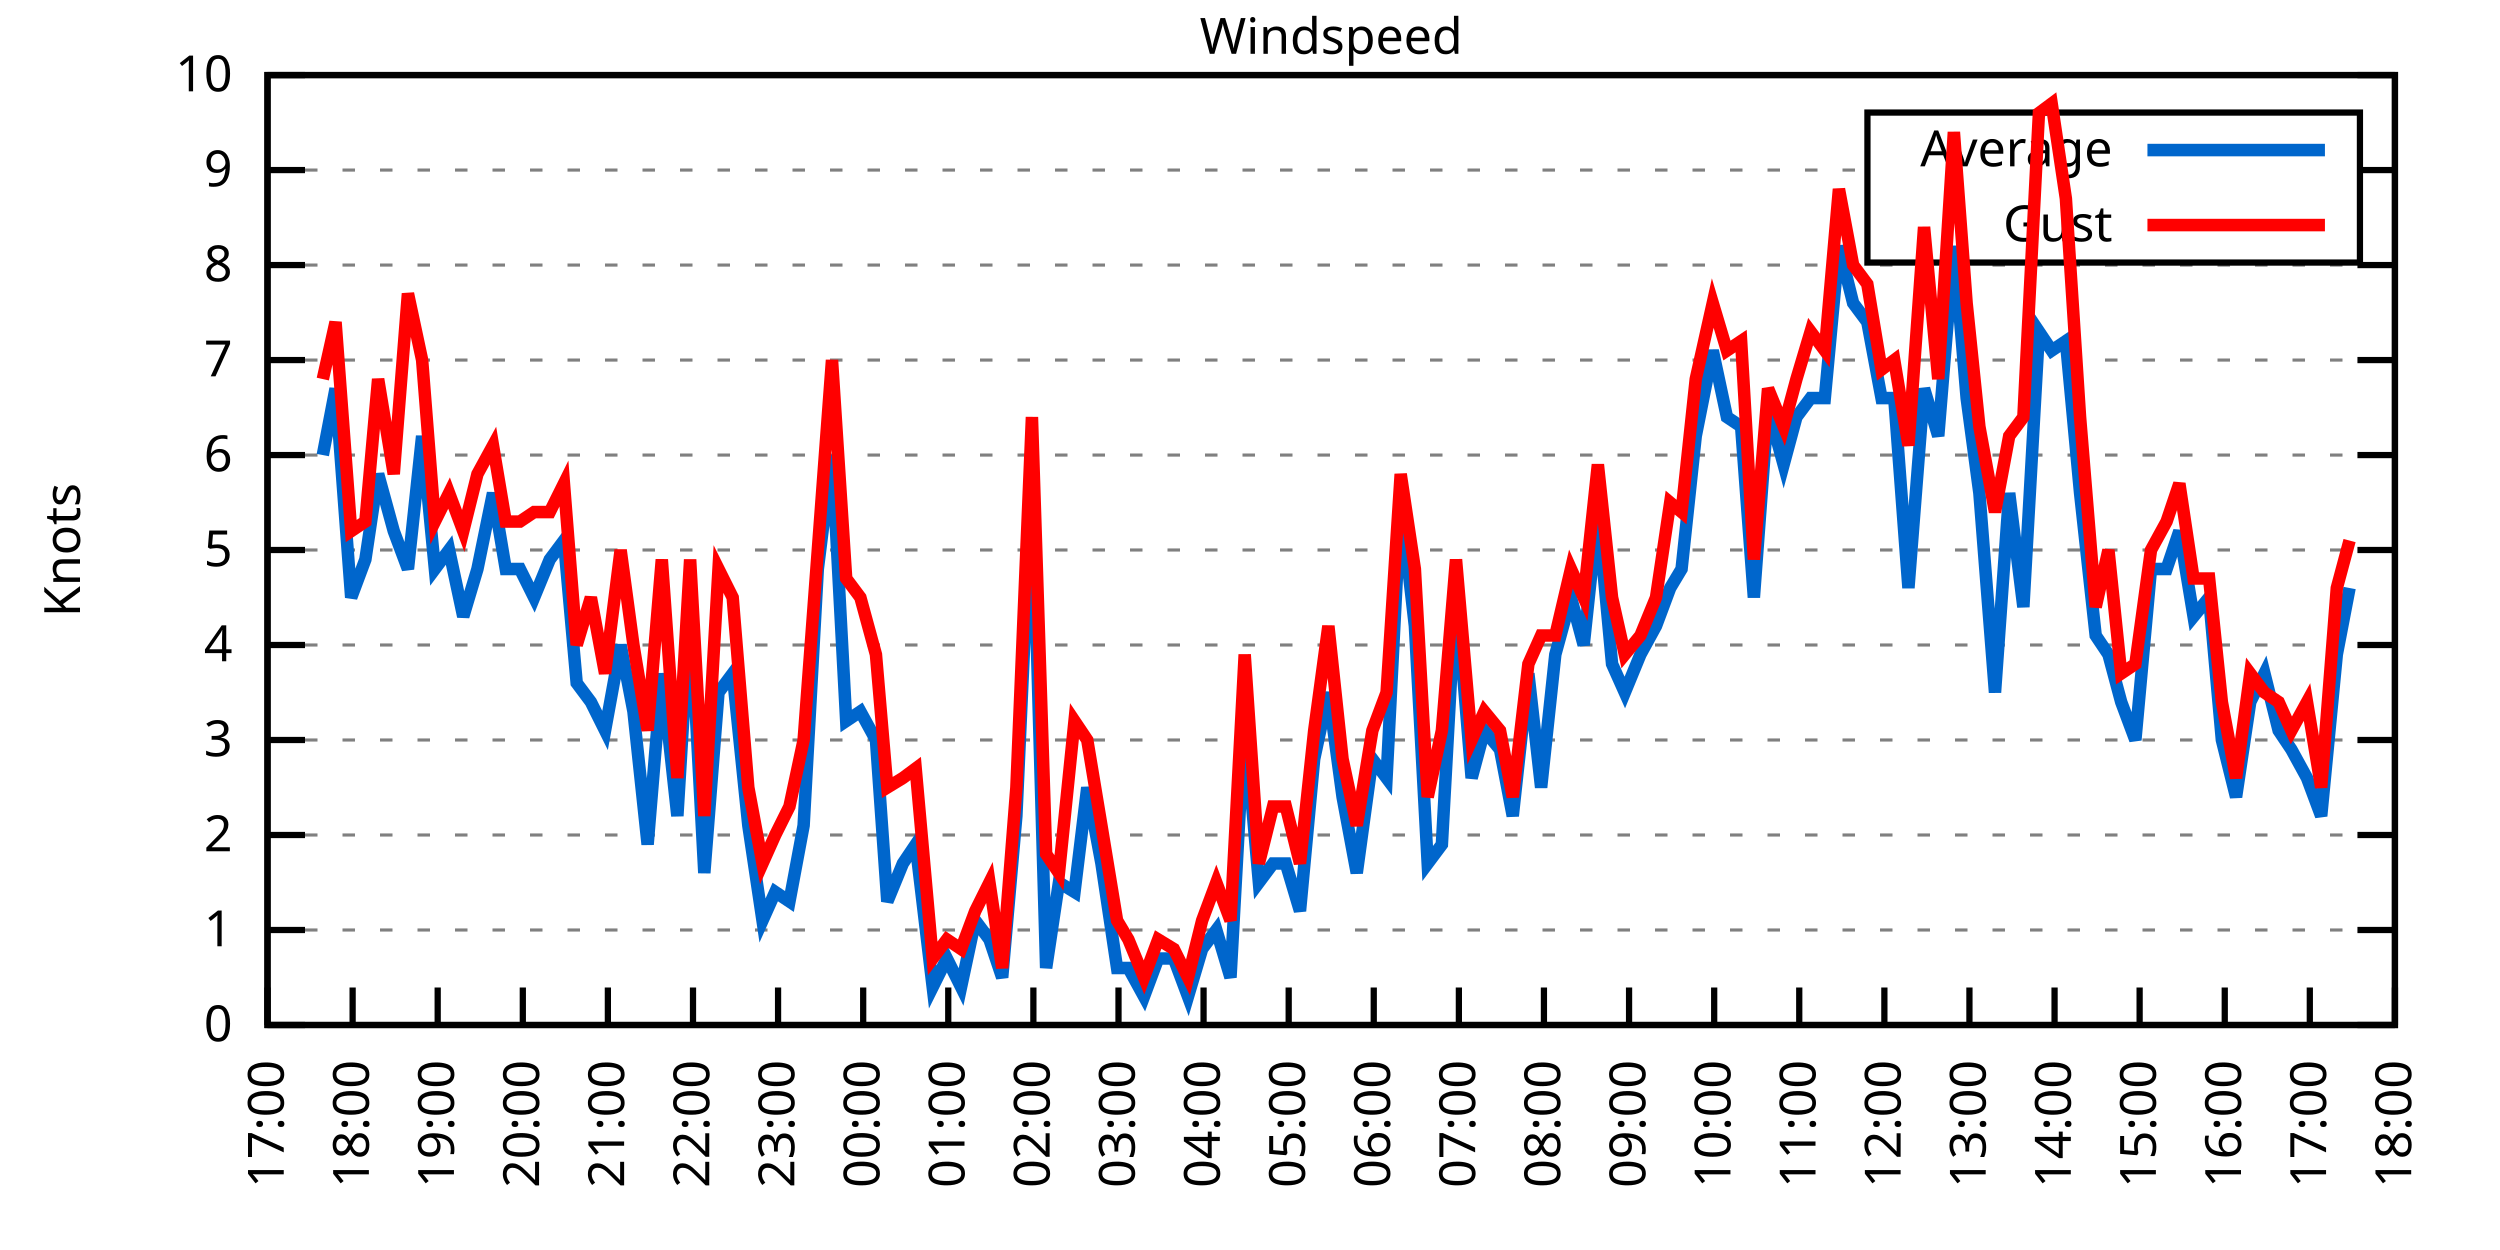
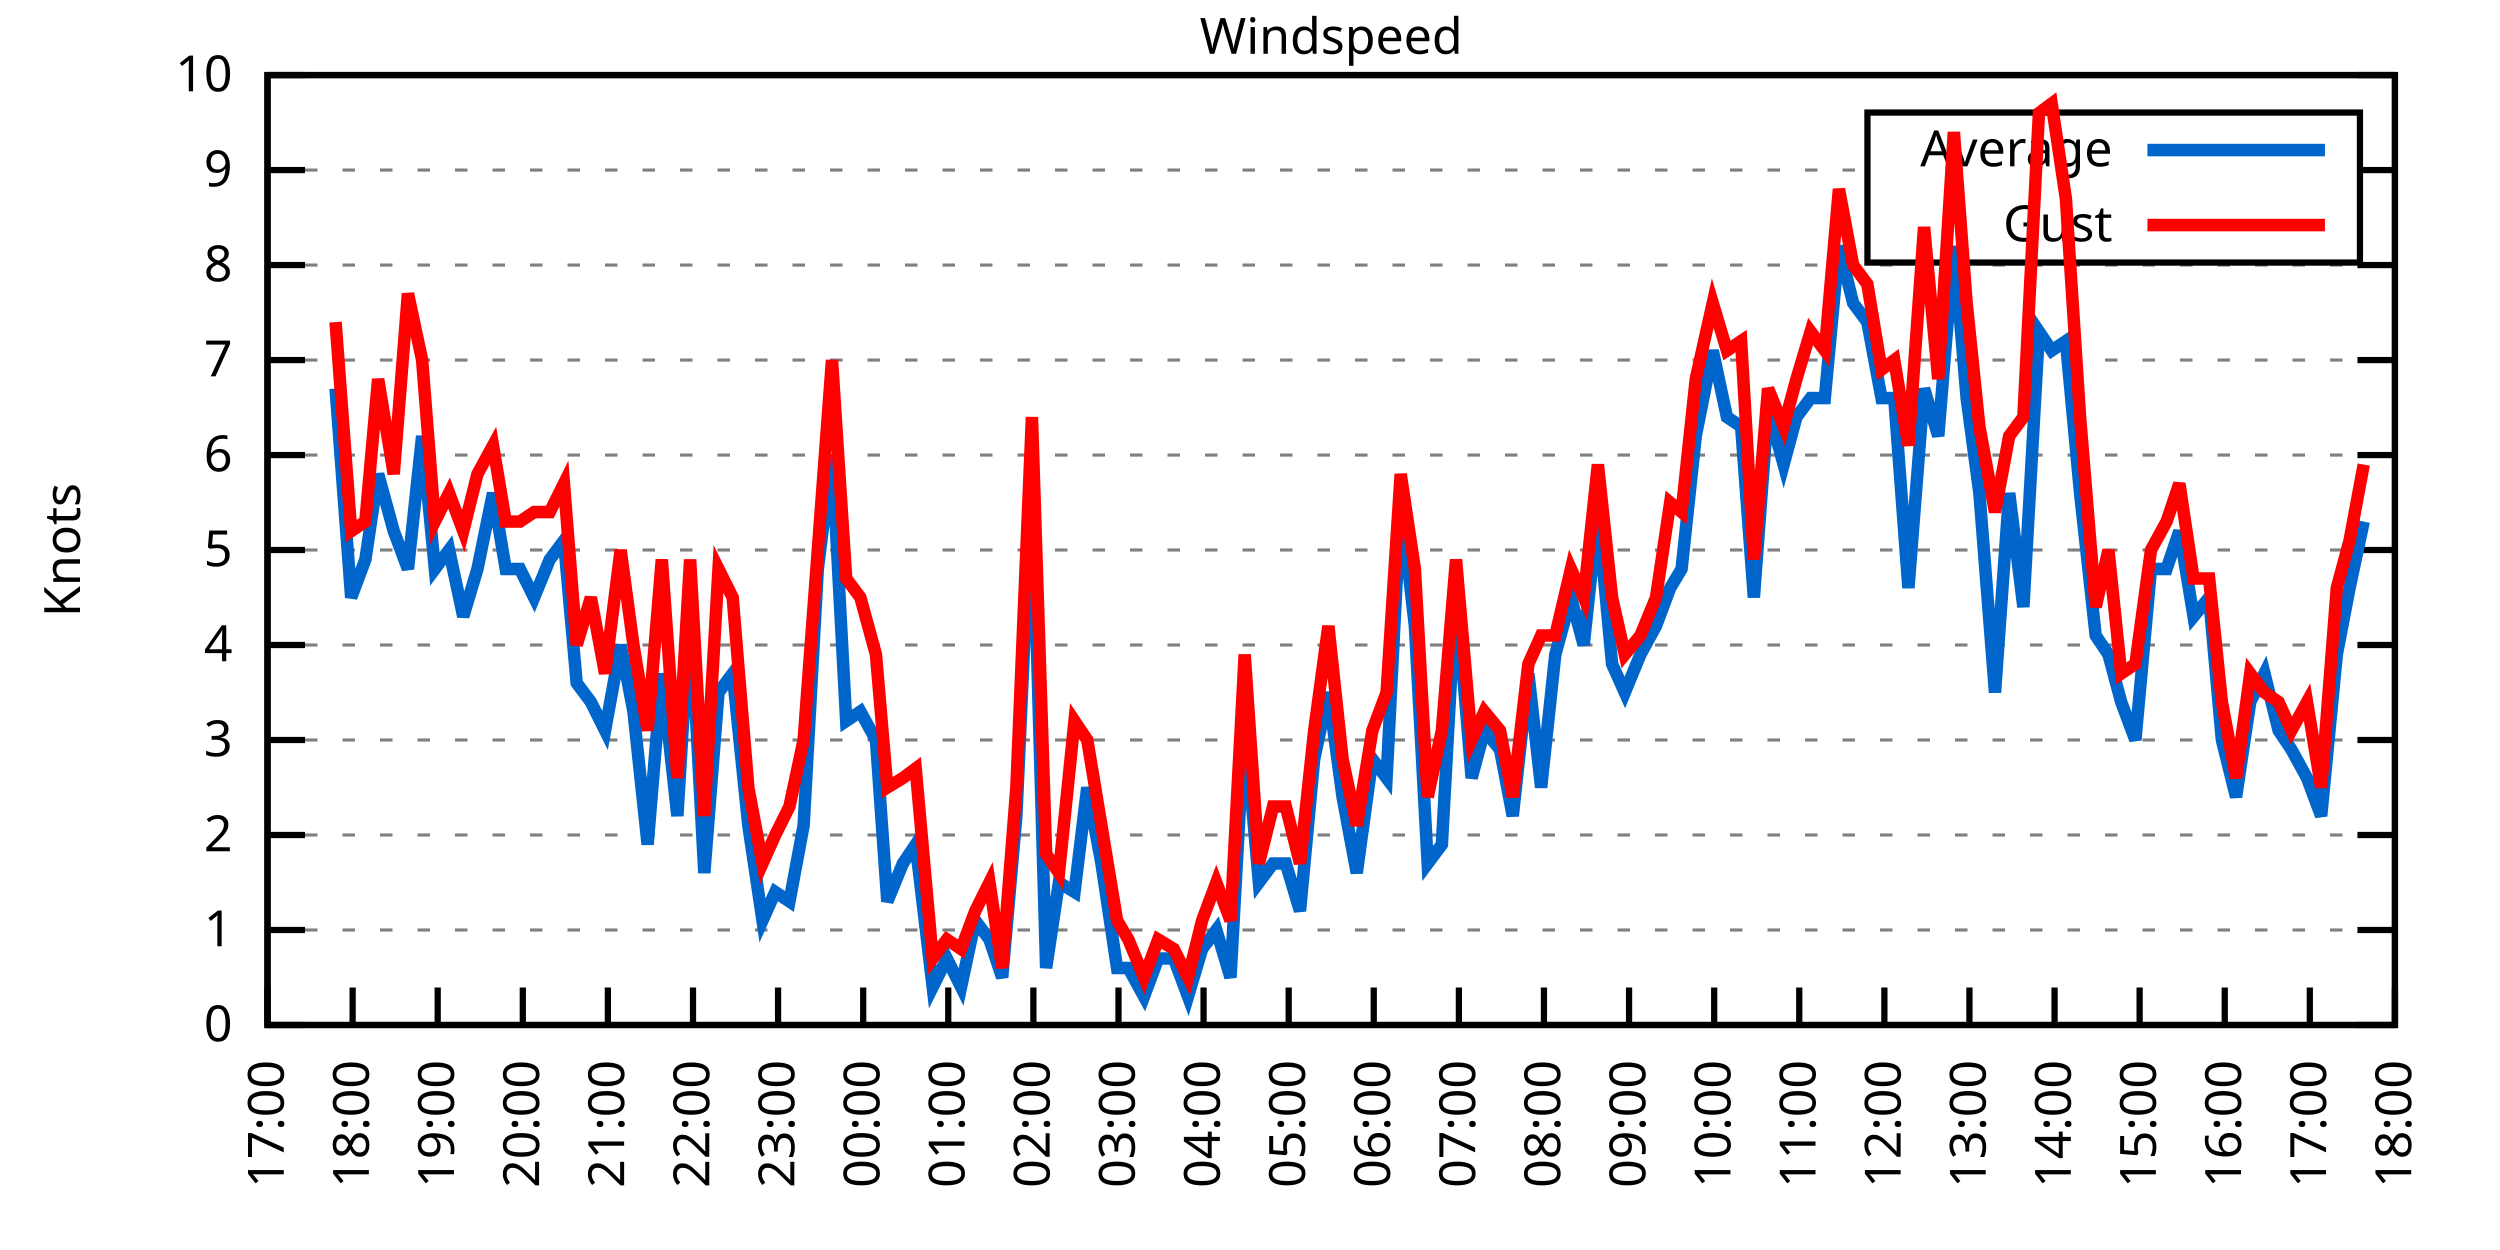
<svg xmlns="http://www.w3.org/2000/svg" xmlns:xlink="http://www.w3.org/1999/xlink" width="400" height="200" viewBox="0 0 400 200">
  <g id="gnuplot_canvas">
    <rect x="0" y="0" width="400" height="200" fill="none" />
    <defs>
      <circle id="gpDot" r="0.5" stroke-width="0.5" stroke="currentColor" />
      <path id="gpPt0" stroke-width="0.333" stroke="currentColor" d="M-1,0 h2 M0,-1 v2" />
      <path id="gpPt1" stroke-width="0.333" stroke="currentColor" d="M-1,-1 L1,1 M1,-1 L-1,1" />
      <path id="gpPt2" stroke-width="0.333" stroke="currentColor" d="M-1,0 L1,0 M0,-1 L0,1 M-1,-1 L1,1 M-1,1 L1,-1" />
      <rect id="gpPt3" stroke-width="0.333" stroke="currentColor" x="-1" y="-1" width="2" height="2" />
      <rect id="gpPt4" stroke-width="0.333" stroke="currentColor" fill="currentColor" x="-1" y="-1" width="2" height="2" />
      <circle id="gpPt5" stroke-width="0.333" stroke="currentColor" cx="0" cy="0" r="1" />
      <use xlink:href="#gpPt5" id="gpPt6" fill="currentColor" stroke="none" />
      <path id="gpPt7" stroke-width="0.333" stroke="currentColor" d="M0,-1.33 L-1.33,0.67 L1.33,0.67 z" />
      <use xlink:href="#gpPt7" id="gpPt8" fill="currentColor" stroke="none" />
      <use xlink:href="#gpPt7" id="gpPt9" stroke="currentColor" transform="rotate(180)" />
      <use xlink:href="#gpPt9" id="gpPt10" fill="currentColor" stroke="none" />
      <use xlink:href="#gpPt3" id="gpPt11" stroke="currentColor" transform="rotate(45)" />
      <use xlink:href="#gpPt11" id="gpPt12" fill="currentColor" stroke="none" />
      <path id="gpPt13" stroke-width="0.333" stroke="currentColor" d="M0,1.330 L1.265,0.411 L0.782,-1.067 L-0.782,-1.076 L-1.265,0.411 z" />
      <use xlink:href="#gpPt13" id="gpPt14" fill="currentColor" stroke="none" />
      <filter id="textbox" filterUnits="objectBoundingBox" x="0" y="0" height="1" width="1">
        <feFlood flood-color="white" flood-opacity="1" result="bgnd" />
        <feComposite in="SourceGraphic" in2="bgnd" operator="atop" />
      </filter>
      <filter id="greybox" filterUnits="objectBoundingBox" x="0" y="0" height="1" width="1">
        <feFlood flood-color="lightgrey" flood-opacity="1" result="grey" />
        <feComposite in="SourceGraphic" in2="grey" operator="atop" />
      </filter>
    </defs>
    <g fill="none" color="white" stroke="currentColor" stroke-width="1.00" stroke-linecap="butt" stroke-linejoin="miter">
</g>
    <g fill="none" color="black" stroke="currentColor" stroke-width="1.00" stroke-linecap="butt" stroke-linejoin="miter">
      <g stroke="none" shape-rendering="crispEdges">
        <polygon fill="rgb(255, 255, 255)" points="42.80,164.00 383.18,164.00 383.18,12.02 42.80,12.02 " />
      </g>
    </g>
    <g fill="none" color="black" stroke="currentColor" stroke-width="1.00" stroke-linecap="butt" stroke-linejoin="miter">
</g>
    <g fill="none" color="black" stroke="black" stroke-width="0.50" stroke-linecap="butt" stroke-linejoin="miter">
</g>
    <g fill="none" color="gray" stroke="currentColor" stroke-width="0.50" stroke-linecap="butt" stroke-linejoin="miter">
      <path stroke="gray" stroke-dasharray="2,4" class="gridline" d="M42.80,164.00 L383.19,164.00  " />
    </g>
    <g fill="none" color="gray" stroke="gray" stroke-width="1.00" stroke-linecap="butt" stroke-linejoin="miter">
</g>
    <g fill="none" color="black" stroke="currentColor" stroke-width="1.00" stroke-linecap="butt" stroke-linejoin="miter">
      <path stroke="black" d="M42.80,164.00 L48.80,164.00 M383.19,164.00 L377.19,164.00  " />
      <g transform="translate(37.20,166.60)" stroke="none" fill="black" font-family="Sans" font-size="8.00" text-anchor="end">
        <text>
          <tspan font-family="Sans"> 0</tspan>
        </text>
      </g>
    </g>
    <g fill="none" color="black" stroke="currentColor" stroke-width="1.00" stroke-linecap="butt" stroke-linejoin="miter">
</g>
    <g fill="none" color="black" stroke="black" stroke-width="0.50" stroke-linecap="butt" stroke-linejoin="miter">
</g>
    <g fill="none" color="gray" stroke="currentColor" stroke-width="0.50" stroke-linecap="butt" stroke-linejoin="miter">
      <path stroke="gray" stroke-dasharray="2,4" class="gridline" d="M42.80,148.80 L383.19,148.80  " />
    </g>
    <g fill="none" color="gray" stroke="gray" stroke-width="1.00" stroke-linecap="butt" stroke-linejoin="miter">
</g>
    <g fill="none" color="black" stroke="currentColor" stroke-width="1.00" stroke-linecap="butt" stroke-linejoin="miter">
      <path stroke="black" d="M42.80,148.80 L48.80,148.80 M383.19,148.80 L377.19,148.80  " />
      <g transform="translate(37.20,151.40)" stroke="none" fill="black" font-family="Sans" font-size="8.00" text-anchor="end">
        <text>
          <tspan font-family="Sans"> 1</tspan>
        </text>
      </g>
    </g>
    <g fill="none" color="black" stroke="currentColor" stroke-width="1.00" stroke-linecap="butt" stroke-linejoin="miter">
</g>
    <g fill="none" color="black" stroke="black" stroke-width="0.50" stroke-linecap="butt" stroke-linejoin="miter">
</g>
    <g fill="none" color="gray" stroke="currentColor" stroke-width="0.50" stroke-linecap="butt" stroke-linejoin="miter">
      <path stroke="gray" stroke-dasharray="2,4" class="gridline" d="M42.80,133.60 L383.19,133.60  " />
    </g>
    <g fill="none" color="gray" stroke="gray" stroke-width="1.00" stroke-linecap="butt" stroke-linejoin="miter">
</g>
    <g fill="none" color="black" stroke="currentColor" stroke-width="1.00" stroke-linecap="butt" stroke-linejoin="miter">
      <path stroke="black" d="M42.80,133.60 L48.80,133.60 M383.19,133.60 L377.19,133.60  " />
      <g transform="translate(37.20,136.20)" stroke="none" fill="black" font-family="Sans" font-size="8.00" text-anchor="end">
        <text>
          <tspan font-family="Sans"> 2</tspan>
        </text>
      </g>
    </g>
    <g fill="none" color="black" stroke="currentColor" stroke-width="1.00" stroke-linecap="butt" stroke-linejoin="miter">
</g>
    <g fill="none" color="black" stroke="black" stroke-width="0.50" stroke-linecap="butt" stroke-linejoin="miter">
</g>
    <g fill="none" color="gray" stroke="currentColor" stroke-width="0.50" stroke-linecap="butt" stroke-linejoin="miter">
      <path stroke="gray" stroke-dasharray="2,4" class="gridline" d="M42.80,118.40 L383.19,118.40  " />
    </g>
    <g fill="none" color="gray" stroke="gray" stroke-width="1.00" stroke-linecap="butt" stroke-linejoin="miter">
</g>
    <g fill="none" color="black" stroke="currentColor" stroke-width="1.00" stroke-linecap="butt" stroke-linejoin="miter">
      <path stroke="black" d="M42.80,118.40 L48.80,118.40 M383.19,118.40 L377.19,118.40  " />
      <g transform="translate(37.20,121.00)" stroke="none" fill="black" font-family="Sans" font-size="8.00" text-anchor="end">
        <text>
          <tspan font-family="Sans"> 3</tspan>
        </text>
      </g>
    </g>
    <g fill="none" color="black" stroke="currentColor" stroke-width="1.00" stroke-linecap="butt" stroke-linejoin="miter">
</g>
    <g fill="none" color="black" stroke="black" stroke-width="0.50" stroke-linecap="butt" stroke-linejoin="miter">
</g>
    <g fill="none" color="gray" stroke="currentColor" stroke-width="0.50" stroke-linecap="butt" stroke-linejoin="miter">
      <path stroke="gray" stroke-dasharray="2,4" class="gridline" d="M42.80,103.20 L383.19,103.20  " />
    </g>
    <g fill="none" color="gray" stroke="gray" stroke-width="1.00" stroke-linecap="butt" stroke-linejoin="miter">
</g>
    <g fill="none" color="black" stroke="currentColor" stroke-width="1.00" stroke-linecap="butt" stroke-linejoin="miter">
      <path stroke="black" d="M42.80,103.20 L48.80,103.20 M383.19,103.20 L377.19,103.20  " />
      <g transform="translate(37.20,105.80)" stroke="none" fill="black" font-family="Sans" font-size="8.00" text-anchor="end">
        <text>
          <tspan font-family="Sans"> 4</tspan>
        </text>
      </g>
    </g>
    <g fill="none" color="black" stroke="currentColor" stroke-width="1.00" stroke-linecap="butt" stroke-linejoin="miter">
</g>
    <g fill="none" color="black" stroke="black" stroke-width="0.50" stroke-linecap="butt" stroke-linejoin="miter">
</g>
    <g fill="none" color="gray" stroke="currentColor" stroke-width="0.50" stroke-linecap="butt" stroke-linejoin="miter">
      <path stroke="gray" stroke-dasharray="2,4" class="gridline" d="M42.80,88.00 L383.19,88.00  " />
    </g>
    <g fill="none" color="gray" stroke="gray" stroke-width="1.00" stroke-linecap="butt" stroke-linejoin="miter">
</g>
    <g fill="none" color="black" stroke="currentColor" stroke-width="1.00" stroke-linecap="butt" stroke-linejoin="miter">
      <path stroke="black" d="M42.80,88.00 L48.80,88.00 M383.19,88.00 L377.19,88.00  " />
      <g transform="translate(37.20,90.60)" stroke="none" fill="black" font-family="Sans" font-size="8.00" text-anchor="end">
        <text>
          <tspan font-family="Sans"> 5</tspan>
        </text>
      </g>
    </g>
    <g fill="none" color="black" stroke="currentColor" stroke-width="1.00" stroke-linecap="butt" stroke-linejoin="miter">
</g>
    <g fill="none" color="black" stroke="black" stroke-width="0.50" stroke-linecap="butt" stroke-linejoin="miter">
</g>
    <g fill="none" color="gray" stroke="currentColor" stroke-width="0.50" stroke-linecap="butt" stroke-linejoin="miter">
      <path stroke="gray" stroke-dasharray="2,4" class="gridline" d="M42.80,72.81 L383.19,72.81  " />
    </g>
    <g fill="none" color="gray" stroke="gray" stroke-width="1.00" stroke-linecap="butt" stroke-linejoin="miter">
</g>
    <g fill="none" color="black" stroke="currentColor" stroke-width="1.00" stroke-linecap="butt" stroke-linejoin="miter">
      <path stroke="black" d="M42.80,72.81 L48.80,72.81 M383.19,72.81 L377.19,72.81  " />
      <g transform="translate(37.20,75.41)" stroke="none" fill="black" font-family="Sans" font-size="8.00" text-anchor="end">
        <text>
          <tspan font-family="Sans"> 6</tspan>
        </text>
      </g>
    </g>
    <g fill="none" color="black" stroke="currentColor" stroke-width="1.00" stroke-linecap="butt" stroke-linejoin="miter">
</g>
    <g fill="none" color="black" stroke="black" stroke-width="0.50" stroke-linecap="butt" stroke-linejoin="miter">
</g>
    <g fill="none" color="gray" stroke="currentColor" stroke-width="0.50" stroke-linecap="butt" stroke-linejoin="miter">
      <path stroke="gray" stroke-dasharray="2,4" class="gridline" d="M42.80,57.61 L383.19,57.61  " />
    </g>
    <g fill="none" color="gray" stroke="gray" stroke-width="1.00" stroke-linecap="butt" stroke-linejoin="miter">
</g>
    <g fill="none" color="black" stroke="currentColor" stroke-width="1.00" stroke-linecap="butt" stroke-linejoin="miter">
      <path stroke="black" d="M42.80,57.61 L48.80,57.61 M383.19,57.61 L377.19,57.61  " />
      <g transform="translate(37.20,60.21)" stroke="none" fill="black" font-family="Sans" font-size="8.00" text-anchor="end">
        <text>
          <tspan font-family="Sans"> 7</tspan>
        </text>
      </g>
    </g>
    <g fill="none" color="black" stroke="currentColor" stroke-width="1.00" stroke-linecap="butt" stroke-linejoin="miter">
</g>
    <g fill="none" color="black" stroke="black" stroke-width="0.50" stroke-linecap="butt" stroke-linejoin="miter">
</g>
    <g fill="none" color="gray" stroke="currentColor" stroke-width="0.50" stroke-linecap="butt" stroke-linejoin="miter">
      <path stroke="gray" stroke-dasharray="2,4" class="gridline" d="M42.80,42.41 L383.19,42.41  " />
    </g>
    <g fill="none" color="gray" stroke="gray" stroke-width="1.00" stroke-linecap="butt" stroke-linejoin="miter">
</g>
    <g fill="none" color="black" stroke="currentColor" stroke-width="1.00" stroke-linecap="butt" stroke-linejoin="miter">
      <path stroke="black" d="M42.80,42.41 L48.80,42.41 M383.19,42.41 L377.19,42.41  " />
      <g transform="translate(37.20,45.01)" stroke="none" fill="black" font-family="Sans" font-size="8.00" text-anchor="end">
        <text>
          <tspan font-family="Sans"> 8</tspan>
        </text>
      </g>
    </g>
    <g fill="none" color="black" stroke="currentColor" stroke-width="1.00" stroke-linecap="butt" stroke-linejoin="miter">
</g>
    <g fill="none" color="black" stroke="black" stroke-width="0.50" stroke-linecap="butt" stroke-linejoin="miter">
</g>
    <g fill="none" color="gray" stroke="currentColor" stroke-width="0.50" stroke-linecap="butt" stroke-linejoin="miter">
      <path stroke="gray" stroke-dasharray="2,4" class="gridline" d="M42.80,27.21 L298.79,27.21 M377.59,27.21 L383.19,27.21  " />
    </g>
    <g fill="none" color="gray" stroke="gray" stroke-width="1.00" stroke-linecap="butt" stroke-linejoin="miter">
</g>
    <g fill="none" color="black" stroke="currentColor" stroke-width="1.00" stroke-linecap="butt" stroke-linejoin="miter">
      <path stroke="black" d="M42.80,27.21 L48.80,27.21 M383.19,27.21 L377.19,27.21  " />
      <g transform="translate(37.20,29.81)" stroke="none" fill="black" font-family="Sans" font-size="8.00" text-anchor="end">
        <text>
          <tspan font-family="Sans"> 9</tspan>
        </text>
      </g>
    </g>
    <g fill="none" color="black" stroke="currentColor" stroke-width="1.00" stroke-linecap="butt" stroke-linejoin="miter">
</g>
    <g fill="none" color="black" stroke="black" stroke-width="0.50" stroke-linecap="butt" stroke-linejoin="miter">
</g>
    <g fill="none" color="gray" stroke="currentColor" stroke-width="0.50" stroke-linecap="butt" stroke-linejoin="miter">
      <path stroke="gray" stroke-dasharray="2,4" class="gridline" d="M42.80,12.01 L383.19,12.01  " />
    </g>
    <g fill="none" color="gray" stroke="gray" stroke-width="1.00" stroke-linecap="butt" stroke-linejoin="miter">
</g>
    <g fill="none" color="black" stroke="currentColor" stroke-width="1.00" stroke-linecap="butt" stroke-linejoin="miter">
      <path stroke="black" d="M42.80,12.01 L48.80,12.01 M383.19,12.01 L377.19,12.01  " />
      <g transform="translate(37.20,14.61)" stroke="none" fill="black" font-family="Sans" font-size="8.00" text-anchor="end">
        <text>
          <tspan font-family="Sans"> 10</tspan>
        </text>
      </g>
    </g>
    <g fill="none" color="black" stroke="currentColor" stroke-width="1.00" stroke-linecap="butt" stroke-linejoin="miter">
      <path stroke="black" d="M42.80,164.00 L42.80,158.00  " />
      <g transform="translate(45.40,169.60) rotate(270.00)" stroke="none" fill="black" font-family="Sans" font-size="8.00" text-anchor="end">
        <text>
          <tspan font-family="Sans">17:00</tspan>
        </text>
      </g>
    </g>
    <g fill="none" color="black" stroke="currentColor" stroke-width="1.00" stroke-linecap="butt" stroke-linejoin="miter">
      <path stroke="black" d="M56.42,164.00 L56.42,158.00  " />
      <g transform="translate(59.02,169.60) rotate(270.00)" stroke="none" fill="black" font-family="Sans" font-size="8.00" text-anchor="end">
        <text>
          <tspan font-family="Sans">18:00</tspan>
        </text>
      </g>
    </g>
    <g fill="none" color="black" stroke="currentColor" stroke-width="1.00" stroke-linecap="butt" stroke-linejoin="miter">
      <path stroke="black" d="M70.03,164.00 L70.03,158.00  " />
      <g transform="translate(72.63,169.60) rotate(270.00)" stroke="none" fill="black" font-family="Sans" font-size="8.00" text-anchor="end">
        <text>
          <tspan font-family="Sans">19:00</tspan>
        </text>
      </g>
    </g>
    <g fill="none" color="black" stroke="currentColor" stroke-width="1.00" stroke-linecap="butt" stroke-linejoin="miter">
      <path stroke="black" d="M83.65,164.00 L83.65,158.00  " />
      <g transform="translate(86.25,169.60) rotate(270.00)" stroke="none" fill="black" font-family="Sans" font-size="8.00" text-anchor="end">
        <text>
          <tspan font-family="Sans">20:00</tspan>
        </text>
      </g>
    </g>
    <g fill="none" color="black" stroke="currentColor" stroke-width="1.00" stroke-linecap="butt" stroke-linejoin="miter">
      <path stroke="black" d="M97.26,164.00 L97.26,158.00  " />
      <g transform="translate(99.86,169.60) rotate(270.00)" stroke="none" fill="black" font-family="Sans" font-size="8.00" text-anchor="end">
        <text>
          <tspan font-family="Sans">21:00</tspan>
        </text>
      </g>
    </g>
    <g fill="none" color="black" stroke="currentColor" stroke-width="1.00" stroke-linecap="butt" stroke-linejoin="miter">
      <path stroke="black" d="M110.88,164.00 L110.88,158.00  " />
      <g transform="translate(113.48,169.60) rotate(270.00)" stroke="none" fill="black" font-family="Sans" font-size="8.00" text-anchor="end">
        <text>
          <tspan font-family="Sans">22:00</tspan>
        </text>
      </g>
    </g>
    <g fill="none" color="black" stroke="currentColor" stroke-width="1.00" stroke-linecap="butt" stroke-linejoin="miter">
      <path stroke="black" d="M124.49,164.00 L124.49,158.00  " />
      <g transform="translate(127.09,169.60) rotate(270.00)" stroke="none" fill="black" font-family="Sans" font-size="8.00" text-anchor="end">
        <text>
          <tspan font-family="Sans">23:00</tspan>
        </text>
      </g>
    </g>
    <g fill="none" color="black" stroke="currentColor" stroke-width="1.00" stroke-linecap="butt" stroke-linejoin="miter">
      <path stroke="black" d="M138.11,164.00 L138.11,158.00  " />
      <g transform="translate(140.71,169.60) rotate(270.00)" stroke="none" fill="black" font-family="Sans" font-size="8.00" text-anchor="end">
        <text>
          <tspan font-family="Sans">00:00</tspan>
        </text>
      </g>
    </g>
    <g fill="none" color="black" stroke="currentColor" stroke-width="1.00" stroke-linecap="butt" stroke-linejoin="miter">
      <path stroke="black" d="M151.72,164.00 L151.72,158.00  " />
      <g transform="translate(154.32,169.60) rotate(270.00)" stroke="none" fill="black" font-family="Sans" font-size="8.00" text-anchor="end">
        <text>
          <tspan font-family="Sans">01:00</tspan>
        </text>
      </g>
    </g>
    <g fill="none" color="black" stroke="currentColor" stroke-width="1.00" stroke-linecap="butt" stroke-linejoin="miter">
      <path stroke="black" d="M165.34,164.00 L165.34,158.00  " />
      <g transform="translate(167.94,169.60) rotate(270.00)" stroke="none" fill="black" font-family="Sans" font-size="8.00" text-anchor="end">
        <text>
          <tspan font-family="Sans">02:00</tspan>
        </text>
      </g>
    </g>
    <g fill="none" color="black" stroke="currentColor" stroke-width="1.00" stroke-linecap="butt" stroke-linejoin="miter">
      <path stroke="black" d="M178.96,164.00 L178.96,158.00  " />
      <g transform="translate(181.56,169.60) rotate(270.00)" stroke="none" fill="black" font-family="Sans" font-size="8.00" text-anchor="end">
        <text>
          <tspan font-family="Sans">03:00</tspan>
        </text>
      </g>
    </g>
    <g fill="none" color="black" stroke="currentColor" stroke-width="1.00" stroke-linecap="butt" stroke-linejoin="miter">
      <path stroke="black" d="M192.57,164.00 L192.57,158.00  " />
      <g transform="translate(195.17,169.60) rotate(270.00)" stroke="none" fill="black" font-family="Sans" font-size="8.00" text-anchor="end">
        <text>
          <tspan font-family="Sans">04:00</tspan>
        </text>
      </g>
    </g>
    <g fill="none" color="black" stroke="currentColor" stroke-width="1.00" stroke-linecap="butt" stroke-linejoin="miter">
      <path stroke="black" d="M206.19,164.00 L206.19,158.00  " />
      <g transform="translate(208.79,169.60) rotate(270.00)" stroke="none" fill="black" font-family="Sans" font-size="8.00" text-anchor="end">
        <text>
          <tspan font-family="Sans">05:00</tspan>
        </text>
      </g>
    </g>
    <g fill="none" color="black" stroke="currentColor" stroke-width="1.00" stroke-linecap="butt" stroke-linejoin="miter">
      <path stroke="black" d="M219.80,164.00 L219.80,158.00  " />
      <g transform="translate(222.40,169.60) rotate(270.00)" stroke="none" fill="black" font-family="Sans" font-size="8.00" text-anchor="end">
        <text>
          <tspan font-family="Sans">06:00</tspan>
        </text>
      </g>
    </g>
    <g fill="none" color="black" stroke="currentColor" stroke-width="1.00" stroke-linecap="butt" stroke-linejoin="miter">
      <path stroke="black" d="M233.42,164.00 L233.42,158.00  " />
      <g transform="translate(236.02,169.60) rotate(270.00)" stroke="none" fill="black" font-family="Sans" font-size="8.00" text-anchor="end">
        <text>
          <tspan font-family="Sans">07:00</tspan>
        </text>
      </g>
    </g>
    <g fill="none" color="black" stroke="currentColor" stroke-width="1.00" stroke-linecap="butt" stroke-linejoin="miter">
      <path stroke="black" d="M247.03,164.00 L247.03,158.00  " />
      <g transform="translate(249.63,169.60) rotate(270.00)" stroke="none" fill="black" font-family="Sans" font-size="8.00" text-anchor="end">
        <text>
          <tspan font-family="Sans">08:00</tspan>
        </text>
      </g>
    </g>
    <g fill="none" color="black" stroke="currentColor" stroke-width="1.00" stroke-linecap="butt" stroke-linejoin="miter">
      <path stroke="black" d="M260.65,164.00 L260.65,158.00  " />
      <g transform="translate(263.25,169.60) rotate(270.00)" stroke="none" fill="black" font-family="Sans" font-size="8.00" text-anchor="end">
        <text>
          <tspan font-family="Sans">09:00</tspan>
        </text>
      </g>
    </g>
    <g fill="none" color="black" stroke="currentColor" stroke-width="1.00" stroke-linecap="butt" stroke-linejoin="miter">
      <path stroke="black" d="M274.27,164.00 L274.27,158.00  " />
      <g transform="translate(276.87,169.60) rotate(270.00)" stroke="none" fill="black" font-family="Sans" font-size="8.00" text-anchor="end">
        <text>
          <tspan font-family="Sans">10:00</tspan>
        </text>
      </g>
    </g>
    <g fill="none" color="black" stroke="currentColor" stroke-width="1.00" stroke-linecap="butt" stroke-linejoin="miter">
      <path stroke="black" d="M287.88,164.00 L287.88,158.00  " />
      <g transform="translate(290.48,169.60) rotate(270.00)" stroke="none" fill="black" font-family="Sans" font-size="8.00" text-anchor="end">
        <text>
          <tspan font-family="Sans">11:00</tspan>
        </text>
      </g>
    </g>
    <g fill="none" color="black" stroke="currentColor" stroke-width="1.00" stroke-linecap="butt" stroke-linejoin="miter">
      <path stroke="black" d="M301.50,164.00 L301.50,158.00  " />
      <g transform="translate(304.10,169.60) rotate(270.00)" stroke="none" fill="black" font-family="Sans" font-size="8.00" text-anchor="end">
        <text>
          <tspan font-family="Sans">12:00</tspan>
        </text>
      </g>
    </g>
    <g fill="none" color="black" stroke="currentColor" stroke-width="1.00" stroke-linecap="butt" stroke-linejoin="miter">
      <path stroke="black" d="M315.11,164.00 L315.11,158.00  " />
      <g transform="translate(317.71,169.60) rotate(270.00)" stroke="none" fill="black" font-family="Sans" font-size="8.00" text-anchor="end">
        <text>
          <tspan font-family="Sans">13:00</tspan>
        </text>
      </g>
    </g>
    <g fill="none" color="black" stroke="currentColor" stroke-width="1.00" stroke-linecap="butt" stroke-linejoin="miter">
      <path stroke="black" d="M328.73,164.00 L328.73,158.00  " />
      <g transform="translate(331.33,169.60) rotate(270.00)" stroke="none" fill="black" font-family="Sans" font-size="8.00" text-anchor="end">
        <text>
          <tspan font-family="Sans">14:00</tspan>
        </text>
      </g>
    </g>
    <g fill="none" color="black" stroke="currentColor" stroke-width="1.00" stroke-linecap="butt" stroke-linejoin="miter">
      <path stroke="black" d="M342.34,164.00 L342.34,158.00  " />
      <g transform="translate(344.94,169.60) rotate(270.00)" stroke="none" fill="black" font-family="Sans" font-size="8.00" text-anchor="end">
        <text>
          <tspan font-family="Sans">15:00</tspan>
        </text>
      </g>
    </g>
    <g fill="none" color="black" stroke="currentColor" stroke-width="1.00" stroke-linecap="butt" stroke-linejoin="miter">
      <path stroke="black" d="M355.96,164.00 L355.96,158.00  " />
      <g transform="translate(358.56,169.60) rotate(270.00)" stroke="none" fill="black" font-family="Sans" font-size="8.00" text-anchor="end">
        <text>
          <tspan font-family="Sans">16:00</tspan>
        </text>
      </g>
    </g>
    <g fill="none" color="black" stroke="currentColor" stroke-width="1.00" stroke-linecap="butt" stroke-linejoin="miter">
      <path stroke="black" d="M369.57,164.00 L369.57,158.00  " />
      <g transform="translate(372.17,169.60) rotate(270.00)" stroke="none" fill="black" font-family="Sans" font-size="8.00" text-anchor="end">
        <text>
          <tspan font-family="Sans">17:00</tspan>
        </text>
      </g>
    </g>
    <g fill="none" color="black" stroke="currentColor" stroke-width="1.00" stroke-linecap="butt" stroke-linejoin="miter">
      <path stroke="black" d="M383.19,164.00 L383.19,158.00  " />
      <g transform="translate(385.79,169.60) rotate(270.00)" stroke="none" fill="black" font-family="Sans" font-size="8.00" text-anchor="end">
        <text>
          <tspan font-family="Sans">18:00</tspan>
        </text>
      </g>
    </g>
    <g fill="none" color="black" stroke="currentColor" stroke-width="1.00" stroke-linecap="butt" stroke-linejoin="miter">
</g>
    <g fill="none" color="black" stroke="currentColor" stroke-width="1.00" stroke-linecap="butt" stroke-linejoin="miter">
      <path stroke="black" d="M42.80,12.01 L42.80,164.00 L383.19,164.00 L383.19,12.01 L42.80,12.01 Z  " />
    </g>
    <g fill="none" color="black" stroke="currentColor" stroke-width="1.00" stroke-linecap="butt" stroke-linejoin="miter">
</g>
    <g fill="none" color="black" stroke="currentColor" stroke-width="1.00" stroke-linecap="butt" stroke-linejoin="miter">
      <path stroke="black" d="M298.79,42.01 L298.79,18.01 L377.59,18.01 L377.59,42.01 L298.79,42.01 Z  " />
    </g>
    <g id="Windspeed_plot_1">
      <g fill="none" color="white" stroke="black" stroke-width="2.00" stroke-linecap="butt" stroke-linejoin="miter">
</g>
      <g fill="none" color="black" stroke="currentColor" stroke-width="2.00" stroke-linecap="butt" stroke-linejoin="miter">
        <g transform="translate(337.99,26.61)" stroke="none" fill="black" font-family="Sans" font-size="8.00" text-anchor="end">
          <text>
            <tspan font-family="Sans">Average</tspan>
          </text>
        </g>
      </g>
      <g fill="none" color="black" stroke="currentColor" stroke-width="2.00" stroke-linecap="butt" stroke-linejoin="miter">
-         <path stroke="rgb(  0, 102, 204)" d="M343.59,24.01 L371.99,24.01 M51.65,72.81 L53.69,62.17 L56.19,95.60 L58.46,89.52 L60.50,75.85 L63.00,84.97   L65.27,91.04 L67.54,69.77 L69.58,91.04 L71.85,88.00 L74.12,98.64 L76.39,91.04 L78.88,78.89 L80.92,91.04   L83.19,91.04 L85.46,95.60 L87.96,89.52 L90.23,86.49 L92.27,109.28 L94.54,112.32 L96.81,116.88 L99.30,103.20   L101.35,113.84 L103.62,135.12 L105.89,107.76 L108.38,130.56 L110.42,97.12 L112.69,139.68 L114.96,110.80 L117.23,107.76   L119.73,132.08 L122.00,147.28 L124.04,142.72 L126.31,144.24 L128.58,132.08 L130.85,91.04 L133.12,72.81 L135.39,115.36   L137.66,113.84 L140.15,118.40 L141.97,144.24 L144.46,138.16 L146.51,135.12 L149.23,157.92 L151.50,153.36 L153.77,157.92   L156.04,147.28 L158.31,150.32 L160.35,156.40 L162.62,130.56 L165.11,75.85 L167.38,154.88 L169.43,141.20 L171.92,142.72   L173.96,126.00 L176.23,138.16 L178.73,154.88 L180.54,154.88 L183.04,159.44 L185.31,153.36 L187.81,153.36 L190.08,159.44   L192.34,151.84 L194.61,148.80 L196.88,156.40 L199.15,115.36 L201.42,141.20 L203.69,138.16 L205.73,138.16 L208.00,145.76   L210.27,121.44 L212.54,110.80 L214.81,127.52 L217.08,139.68 L219.58,121.44 L221.85,124.48 L224.11,80.41 L226.38,100.16   L228.43,138.16 L230.70,135.12 L232.96,94.08 L235.46,124.48 L237.50,116.88 L240.00,119.92 L242.04,130.56 L244.54,107.76   L246.58,126.00 L248.85,104.72 L251.35,95.60 L253.39,103.20 L255.66,81.93 L257.93,106.24 L259.97,110.80 L262.47,104.72   L264.96,100.16 L267.23,94.08 L269.05,91.04 L271.32,69.77 L274.04,56.09 L276.31,66.73 L278.58,68.25 L280.62,95.60   L282.89,65.21 L285.38,74.33 L287.43,66.73 L289.70,63.69 L291.97,63.69 L294.23,39.37 L296.50,48.49 L298.77,51.53   L301.04,63.69 L303.08,63.69 L305.35,94.08 L307.85,62.17 L310.12,69.77 L312.62,39.37 L314.66,63.69 L316.70,78.89   L319.20,110.80 L321.47,78.89 L323.74,97.12 L326.23,53.05 L328.27,56.09 L330.54,54.57 L332.81,78.89 L335.31,101.68   L337.35,104.72 L339.39,112.32 L341.66,118.40 L344.16,91.04 L346.65,91.04 L348.70,84.97 L350.97,98.64 L353.46,95.60   L355.50,118.40 L357.77,127.52 L360.04,112.32 L362.31,107.76 L364.58,116.88 L366.62,119.92 L369.12,124.48 L371.39,130.56   L373.89,104.72 L375.93,94.08  " />
+         <path stroke="rgb(  0, 102, 204)" d="M343.59,24.01 L371.99,24.01 M53.69,62.17 L56.19,95.60 L58.46,89.52 L60.50,75.85 L63.00,84.97 L65.27,91.04   L67.54,69.77 L69.58,91.04 L71.85,88.00 L74.12,98.64 L76.39,91.04 L78.88,78.89 L80.92,91.04 L83.19,91.04   L85.46,95.60 L87.96,89.52 L90.23,86.49 L92.27,109.28 L94.54,112.32 L96.81,116.88 L99.30,103.20 L101.35,113.84   L103.62,135.12 L105.89,107.76 L108.38,130.56 L110.42,97.12 L112.69,139.68 L114.96,110.80 L117.23,107.76 L119.73,132.08   L122.00,147.28 L124.04,142.72 L126.31,144.24 L128.58,132.08 L130.85,91.04 L133.12,72.81 L135.39,115.36 L137.66,113.84   L140.15,118.40 L141.97,144.24 L144.46,138.16 L146.51,135.12 L149.23,157.92 L151.50,153.36 L153.77,157.92 L156.04,147.28   L158.31,150.32 L160.35,156.40 L162.62,130.56 L165.11,75.85 L167.38,154.88 L169.43,141.20 L171.92,142.72 L173.96,126.00   L176.23,138.16 L178.73,154.88 L180.54,154.88 L183.04,159.44 L185.31,153.36 L187.81,153.36 L190.08,159.44 L192.34,151.84   L194.61,148.80 L196.88,156.40 L199.15,115.36 L201.42,141.20 L203.69,138.16 L205.73,138.16 L208.00,145.76 L210.27,121.44   L212.54,110.80 L214.81,127.52 L217.08,139.68 L219.58,121.44 L221.85,124.48 L224.11,80.41 L226.38,100.16 L228.43,138.16   L230.70,135.12 L232.96,94.08 L235.46,124.48 L237.50,116.88 L240.00,119.92 L242.04,130.56 L244.54,107.76 L246.58,126.00   L248.85,104.72 L251.35,95.60 L253.39,103.20 L255.66,81.93 L257.93,106.24 L259.97,110.80 L262.47,104.72 L264.96,100.16   L267.23,94.08 L269.05,91.04 L271.32,69.77 L274.04,56.09 L276.31,66.73 L278.58,68.25 L280.62,95.60 L282.89,65.21   L285.38,74.33 L287.43,66.73 L289.70,63.69 L291.97,63.69 L294.23,39.37 L296.50,48.49 L298.77,51.53 L301.04,63.69   L303.08,63.69 L305.35,94.08 L307.85,62.17 L310.12,69.77 L312.62,39.37 L314.66,63.69 L316.70,78.89 L319.20,110.80   L321.47,78.89 L323.74,97.12 L326.23,53.05 L328.27,56.09 L330.54,54.57 L332.81,78.89 L335.31,101.68 L337.35,104.72   L339.39,112.32 L341.66,118.40 L344.16,91.04 L346.65,91.04 L348.70,84.97 L350.97,98.64 L353.46,95.60 L355.50,118.40   L357.77,127.52 L360.04,112.32 L362.31,107.76 L364.58,116.88 L366.62,119.92 L369.12,124.48 L371.39,130.56 L373.89,104.72   L375.93,94.08 L378.20,83.45  " />
      </g>
    </g>
    <g id="Windspeed_plot_2">
      <g fill="none" color="black" stroke="currentColor" stroke-width="2.00" stroke-linecap="butt" stroke-linejoin="miter">
        <g transform="translate(337.99,38.61)" stroke="none" fill="black" font-family="Sans" font-size="8.00" text-anchor="end">
          <text>
            <tspan font-family="Sans">Gust</tspan>
          </text>
        </g>
      </g>
      <g fill="none" color="black" stroke="currentColor" stroke-width="2.00" stroke-linecap="butt" stroke-linejoin="miter">
-         <path stroke="rgb(255,   0,   0)" d="M343.59,36.01 L371.99,36.01 M51.65,60.65 L53.69,51.53 L56.19,84.97 L58.46,83.45 L60.50,60.65 L63.00,75.85   L65.27,46.97 L67.54,57.61 L69.58,83.45 L71.85,78.89 L74.12,84.97 L76.39,75.85 L78.88,71.29 L80.92,83.45   L83.19,83.45 L85.46,81.93 L87.96,81.93 L90.23,77.37 L92.27,103.20 L94.54,95.60 L96.81,107.76 L99.30,88.00   L101.35,103.20 L103.62,116.88 L105.89,89.52 L108.38,124.48 L110.42,89.52 L112.69,130.56 L114.96,91.04 L117.23,95.60   L119.73,126.00 L122.00,138.16 L124.04,133.60 L126.31,129.04 L128.58,118.40 L130.85,88.00 L133.12,57.61 L135.39,92.56   L137.66,95.60 L140.15,104.72 L141.97,126.00 L144.46,124.48 L146.51,122.96 L149.23,153.36 L151.50,150.32 L153.77,151.84   L156.04,145.76 L158.31,141.20 L160.35,154.88 L162.62,126.00 L165.11,66.73 L167.38,136.64 L169.43,139.68 L171.92,115.36   L173.96,118.40 L176.23,132.08 L178.73,147.28 L180.54,150.32 L183.04,156.40 L185.31,150.32 L187.81,151.84 L190.08,156.40   L192.34,147.28 L194.61,141.20 L196.88,147.28 L199.15,104.72 L201.42,138.16 L203.69,129.04 L205.73,129.04 L208.00,138.16   L210.27,116.88 L212.54,100.16 L214.81,121.44 L217.08,132.08 L219.58,116.88 L221.85,110.80 L224.11,75.85 L226.38,91.04   L228.43,127.52 L230.70,116.88 L232.96,89.52 L235.46,118.40 L237.50,113.84 L240.00,116.88 L242.04,127.52 L244.54,106.24   L246.58,101.68 L248.85,101.68 L251.35,91.04 L253.39,95.60 L255.66,74.33 L257.93,95.60 L259.97,104.72 L262.47,101.68   L264.96,95.60 L267.23,80.41 L269.05,81.93 L271.32,60.65 L274.04,48.49 L276.31,56.09 L278.58,54.57 L280.62,89.52   L282.89,62.17 L285.38,68.25 L287.43,60.65 L289.70,53.05 L291.97,56.09 L294.23,30.25 L296.50,42.41 L298.77,45.45   L301.04,59.13 L303.08,57.61 L305.35,71.29 L307.85,36.33 L310.12,60.65 L312.62,21.13 L314.66,48.49 L316.70,68.25   L319.20,81.93 L321.47,69.77 L323.74,66.73 L326.23,18.09 L328.27,16.57 L330.54,31.77 L332.81,66.73 L335.31,97.12   L337.35,88.00 L339.39,107.76 L341.66,106.24 L344.16,88.00 L346.65,83.45 L348.70,77.37 L350.97,92.56 L353.46,92.56   L355.50,112.32 L357.77,124.48 L360.04,107.76 L362.31,110.80 L364.58,112.32 L366.62,116.88 L369.12,112.32 L371.39,126.00   L373.89,94.08 L375.93,86.49  " />
+         <path stroke="rgb(255,   0,   0)" d="M343.59,36.01 L371.99,36.01 M53.69,51.53 L56.19,84.97 L58.46,83.45 L60.50,60.65 L63.00,75.85 L65.27,46.97   L67.54,57.61 L69.58,83.45 L71.85,78.89 L74.12,84.97 L76.39,75.85 L78.88,71.29 L80.92,83.45 L83.19,83.45   L85.46,81.93 L87.96,81.93 L90.23,77.37 L92.27,103.20 L94.54,95.60 L96.81,107.76 L99.30,88.00 L101.35,103.20   L103.62,116.88 L105.89,89.52 L108.38,124.48 L110.42,89.52 L112.69,130.56 L114.96,91.04 L117.23,95.60 L119.73,126.00   L122.00,138.16 L124.04,133.60 L126.31,129.04 L128.58,118.40 L130.85,88.00 L133.12,57.61 L135.39,92.56 L137.66,95.60   L140.15,104.72 L141.97,126.00 L144.46,124.48 L146.51,122.96 L149.23,153.36 L151.50,150.32 L153.77,151.84 L156.04,145.76   L158.31,141.20 L160.35,154.88 L162.62,126.00 L165.11,66.73 L167.38,136.64 L169.43,139.68 L171.92,115.36 L173.96,118.40   L176.23,132.08 L178.73,147.28 L180.54,150.32 L183.04,156.40 L185.31,150.32 L187.81,151.84 L190.08,156.40 L192.34,147.28   L194.61,141.20 L196.88,147.28 L199.15,104.72 L201.42,138.16 L203.69,129.04 L205.73,129.04 L208.00,138.16 L210.27,116.88   L212.54,100.16 L214.81,121.44 L217.08,132.08 L219.58,116.88 L221.85,110.80 L224.11,75.85 L226.38,91.04 L228.43,127.52   L230.70,116.88 L232.96,89.52 L235.46,118.40 L237.50,113.84 L240.00,116.88 L242.04,127.52 L244.54,106.24 L246.58,101.68   L248.85,101.68 L251.35,91.04 L253.39,95.60 L255.66,74.33 L257.93,95.60 L259.97,104.72 L262.47,101.68 L264.96,95.60   L267.23,80.41 L269.05,81.93 L271.32,60.65 L274.04,48.49 L276.31,56.09 L278.58,54.57 L280.62,89.52 L282.89,62.17   L285.38,68.25 L287.43,60.65 L289.70,53.05 L291.97,56.09 L294.23,30.25 L296.50,42.41 L298.77,45.45 L301.04,59.13   L303.08,57.61 L305.35,71.29 L307.85,36.33 L310.12,60.65 L312.62,21.13 L314.66,48.49 L316.70,68.25 L319.20,81.93   L321.47,69.77 L323.74,66.73 L326.23,18.09 L328.27,16.57 L330.54,31.77 L332.81,66.73 L335.31,97.12 L337.35,88.00   L339.39,107.76 L341.66,106.24 L344.16,88.00 L346.65,83.45 L348.70,77.37 L350.97,92.56 L353.46,92.56 L355.50,112.32   L357.77,124.48 L360.04,107.76 L362.31,110.80 L364.58,112.32 L366.62,116.88 L369.12,112.32 L371.39,126.00 L373.89,94.08   L375.93,86.49 L378.20,74.33  " />
      </g>
    </g>
    <g fill="none" color="black" stroke="currentColor" stroke-width="2.00" stroke-linecap="butt" stroke-linejoin="miter">
</g>
    <g fill="none" color="black" stroke="black" stroke-width="1.00" stroke-linecap="butt" stroke-linejoin="miter">
</g>
    <g fill="none" color="black" stroke="currentColor" stroke-width="1.00" stroke-linecap="butt" stroke-linejoin="miter">
      <path stroke="black" d="M42.80,12.01 L42.80,164.00 L383.19,164.00 L383.19,12.01 L42.80,12.01 Z  " />
      <g transform="translate(12.80,88.01) rotate(270.00)" stroke="none" fill="black" font-family="Sans" font-size="8.00" text-anchor="middle">
        <text>
          <tspan font-family="Sans">Knots</tspan>
        </text>
      </g>
    </g>
    <g fill="none" color="black" stroke="currentColor" stroke-width="1.00" stroke-linecap="butt" stroke-linejoin="miter">
</g>
    <g fill="none" color="black" stroke="currentColor" stroke-width="1.00" stroke-linecap="butt" stroke-linejoin="miter">
      <g transform="translate(212.99,8.61)" stroke="none" fill="black" font-family="Sans" font-size="8.00" text-anchor="middle">
        <text>
          <tspan font-family="Sans">Windspeed</tspan>
        </text>
      </g>
    </g>
    <g fill="none" color="black" stroke="currentColor" stroke-width="1.00" stroke-linecap="butt" stroke-linejoin="miter">
</g>
  </g>
</svg>
